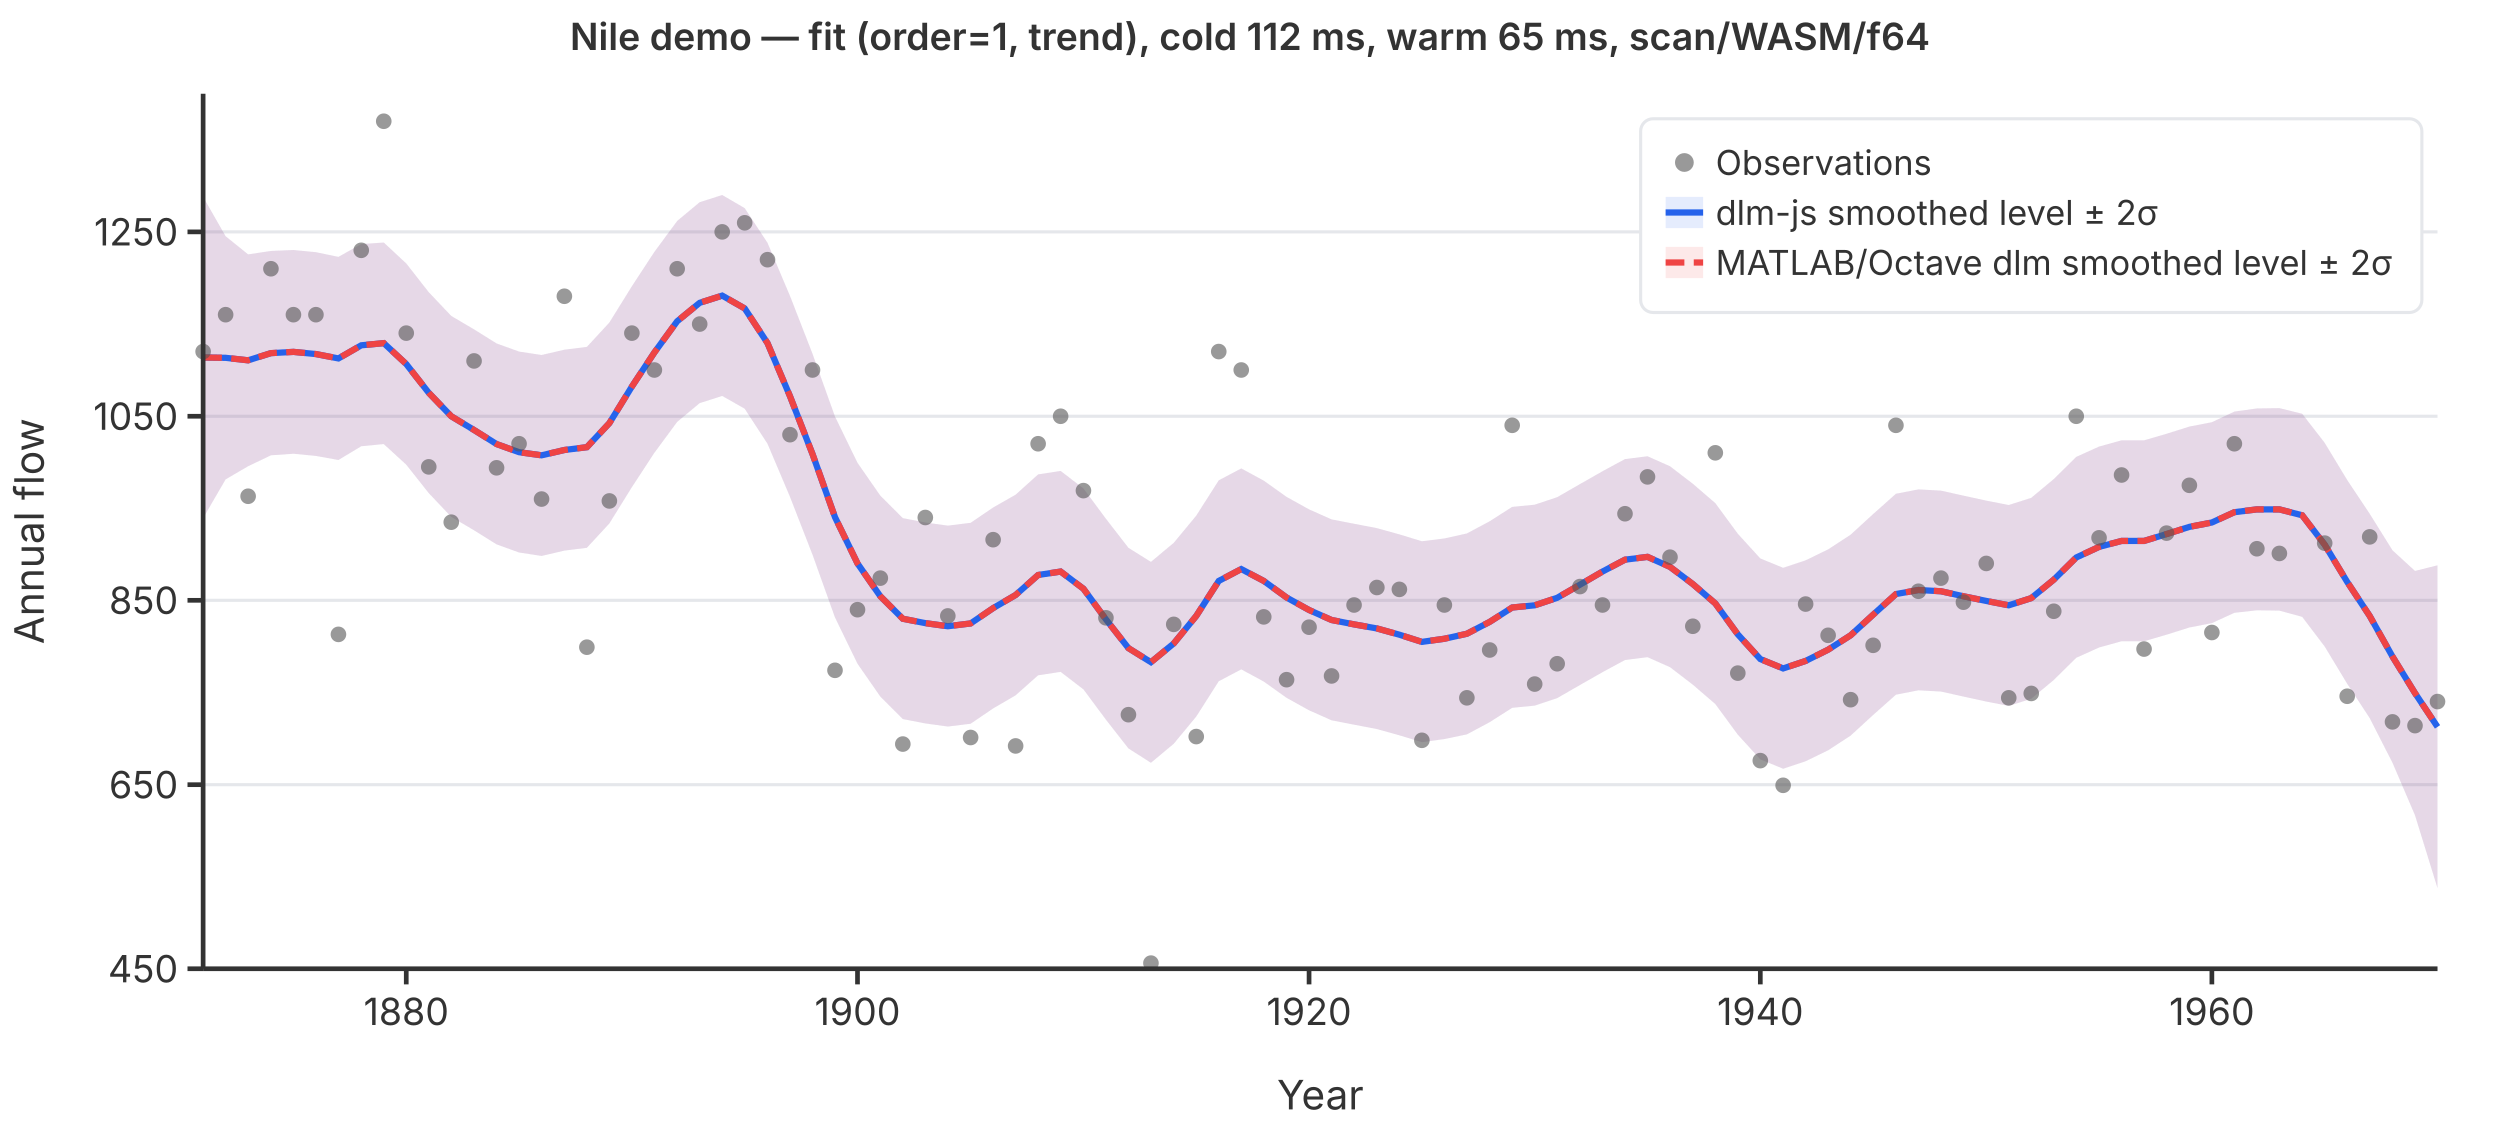
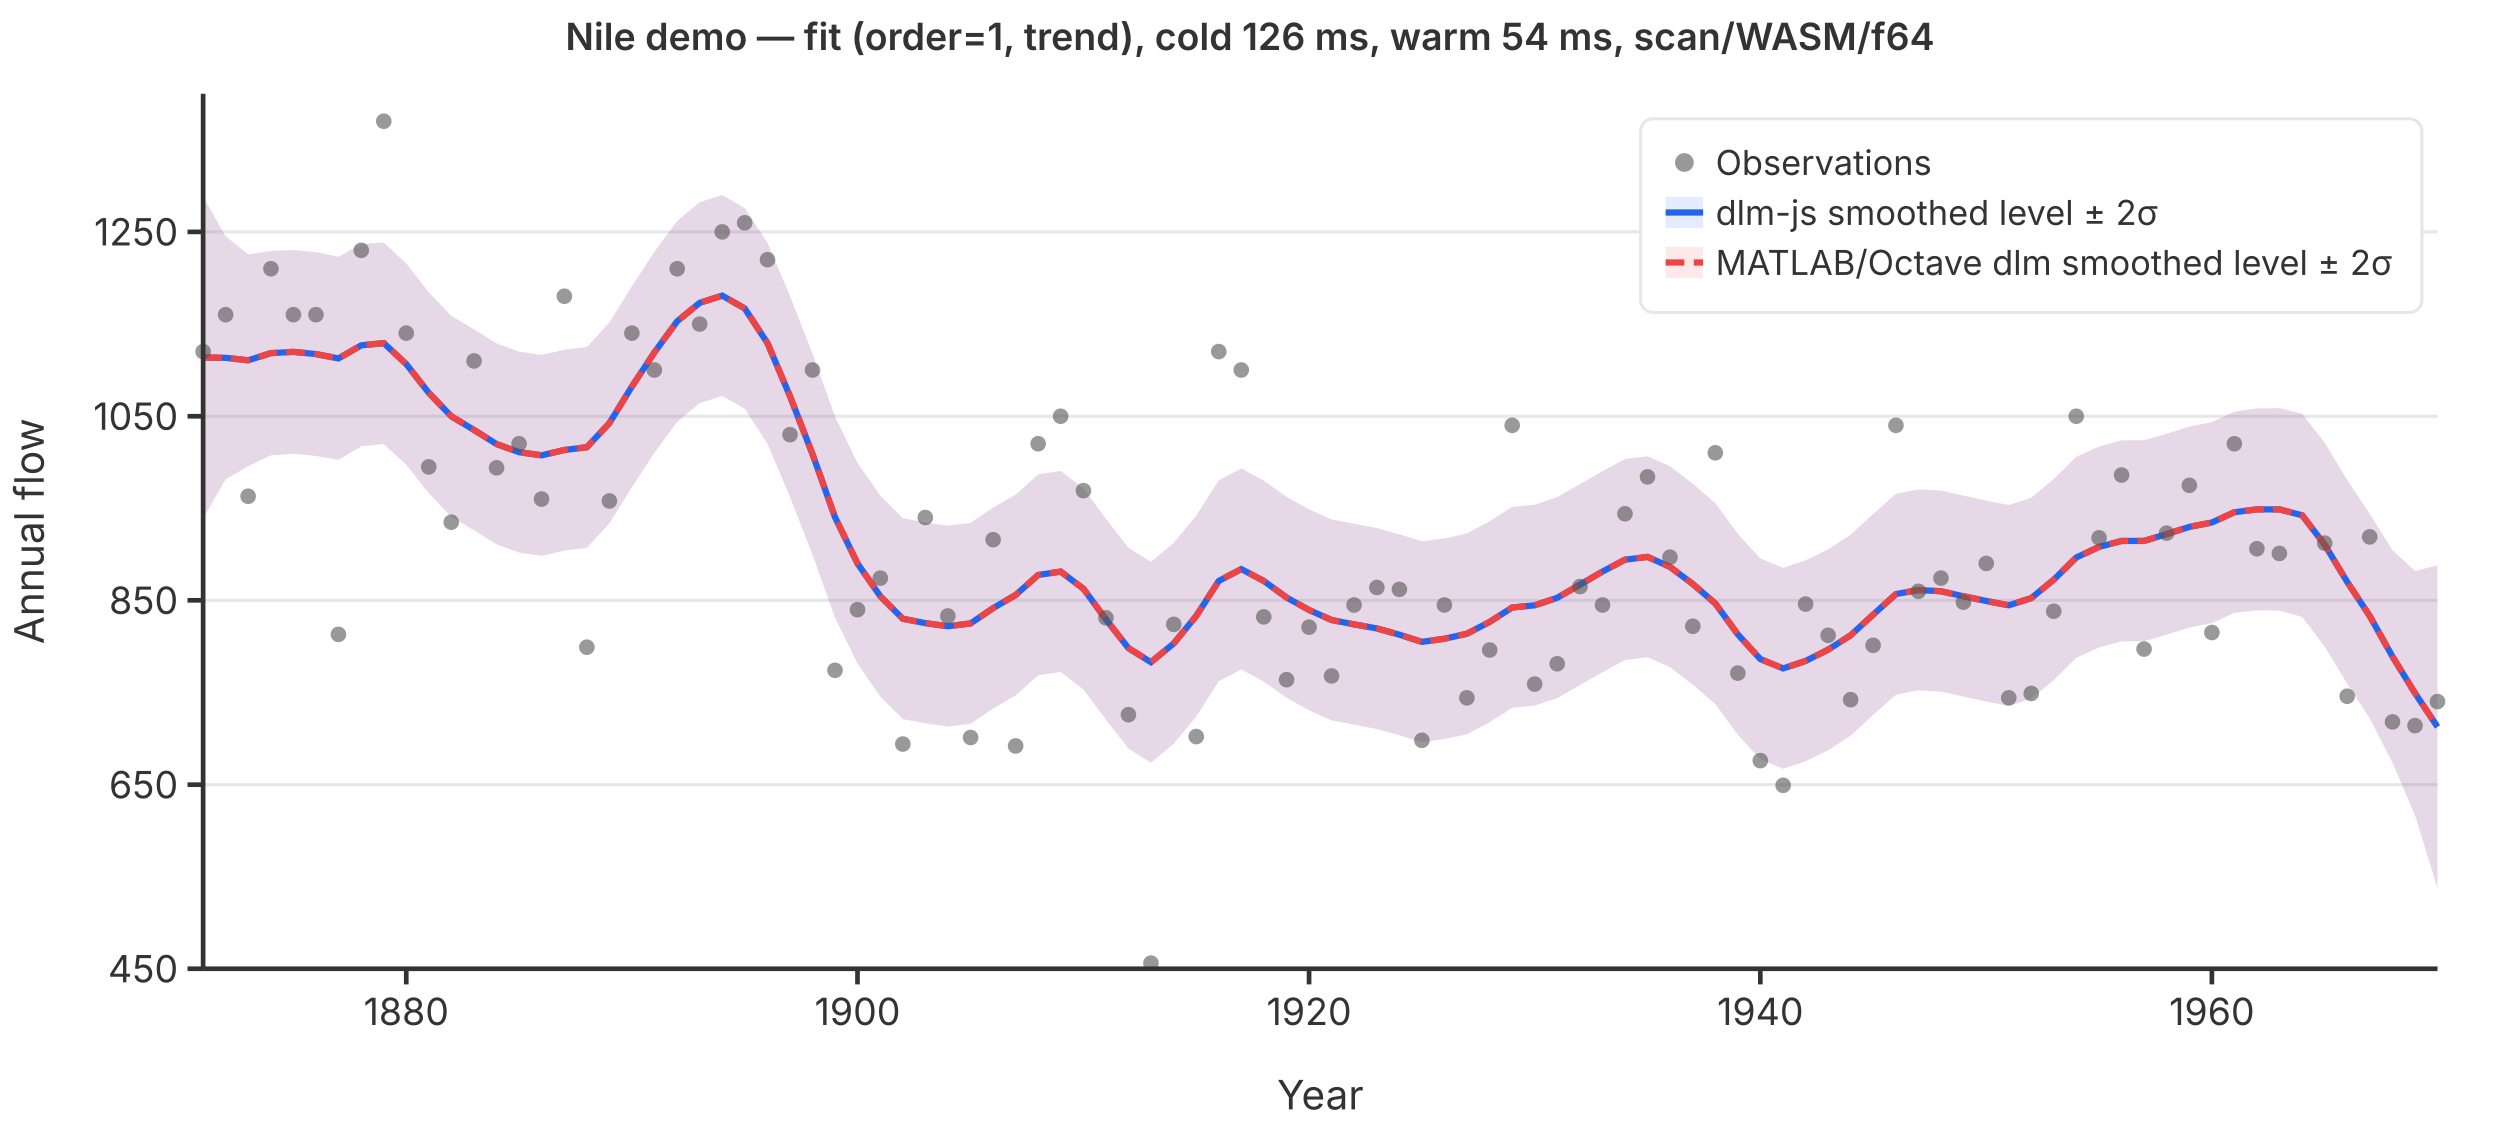
<svg xmlns="http://www.w3.org/2000/svg" viewBox="0 0 800 360" font-family="system-ui,-apple-system,sans-serif" font-size="12">
  <rect width="800" height="360" fill="white" />
  <line x1="65" y1="310.0" x2="780" y2="310.0" stroke="#e5e7eb" stroke-width="1" />
  <line x1="65" y1="251.1" x2="780" y2="251.1" stroke="#e5e7eb" stroke-width="1" />
  <line x1="65" y1="192.1" x2="780" y2="192.1" stroke="#e5e7eb" stroke-width="1" />
  <line x1="65" y1="133.2" x2="780" y2="133.2" stroke="#e5e7eb" stroke-width="1" />
  <line x1="65" y1="74.2" x2="780" y2="74.2" stroke="#e5e7eb" stroke-width="1" />
  <path d="M65.0,63.0L72.2,75.6L79.4,81.4L86.7,80.3L93.9,80.0L101.1,80.7L108.3,82.2L115.6,78.1L122.8,77.6L130.0,84.3L137.2,93.5L144.4,101.1L151.7,105.4L158.9,109.9L166.1,112.5L173.3,113.6L180.6,111.9L187.8,111.0L195.0,103.2L202.2,91.6L209.4,80.6L216.7,70.7L223.9,64.7L231.1,62.4L238.3,66.6L245.6,77.7L252.8,94.7L260.0,113.2L267.2,133.3L274.4,148.1L281.7,158.6L288.9,165.8L296.1,167.2L303.3,168.2L310.6,167.3L317.8,162.4L325.0,158.3L332.2,151.8L339.4,150.7L346.7,156.3L353.9,166.0L361.1,175.3L368.3,179.8L375.6,173.7L382.8,165.0L390.0,153.7L397.2,149.9L404.4,153.8L411.7,159.0L418.9,163.0L426.1,166.2L433.3,167.6L440.6,169.0L447.8,171.0L455.0,173.2L462.2,172.3L469.4,170.7L476.7,166.8L483.9,162.2L491.1,161.5L498.3,159.1L505.6,154.9L512.8,150.8L520.0,146.9L527.2,146.0L534.4,149.2L541.7,154.8L548.9,161.0L556.1,170.8L563.3,178.7L570.6,181.7L577.8,179.3L585.0,175.8L592.2,171.1L599.4,164.5L606.7,158.0L613.9,156.6L621.1,157.0L628.3,158.6L635.6,160.2L642.8,161.6L650.0,159.3L657.2,153.3L664.4,146.2L671.7,142.9L678.9,140.9L686.1,140.9L693.3,138.8L700.6,136.5L707.8,135.1L715.0,131.7L722.2,130.7L729.4,130.6L736.7,132.4L743.9,141.7L751.1,153.6L758.3,164.4L765.6,176.1L772.8,182.7L780.0,180.9L780.0,284.2L772.8,260.9L765.6,244.1L758.3,229.8L751.1,218.8L743.9,206.9L736.7,197.4L729.4,195.4L722.2,195.3L715.0,196.1L707.8,199.4L700.6,200.8L693.3,203.1L686.1,205.2L678.9,205.2L671.7,207.2L664.4,210.5L657.2,217.6L650.0,223.6L642.8,225.9L635.6,224.5L628.3,222.9L621.1,221.3L613.9,220.9L606.7,222.3L599.4,228.8L592.2,235.4L585.0,240.1L577.8,243.6L570.6,246.0L563.3,243.0L556.1,235.1L548.9,225.3L541.7,219.1L534.4,213.5L527.2,210.3L520.0,211.2L512.8,215.1L505.6,219.2L498.3,223.4L491.1,225.8L483.9,226.5L476.7,231.1L469.4,235.0L462.2,236.5L455.0,237.5L447.8,235.3L440.6,233.3L433.3,231.9L426.1,230.5L418.9,227.3L411.7,223.3L404.4,218.1L397.2,214.2L390.0,218.0L382.8,229.3L375.6,238.0L368.3,244.1L361.1,239.5L353.9,230.3L346.7,220.6L339.4,215.0L332.2,216.1L325.0,222.5L317.8,226.7L310.6,231.6L303.3,232.5L296.1,231.5L288.9,230.1L281.7,222.9L274.4,212.4L267.2,197.6L260.0,177.5L252.8,159.0L245.6,142.0L238.3,130.8L231.1,126.7L223.9,129.0L216.7,135.0L209.4,144.9L202.2,155.9L195.0,167.5L187.8,175.3L180.6,176.2L173.3,177.9L166.1,176.8L158.9,174.2L151.7,169.7L144.4,165.4L137.2,157.8L130.0,148.7L122.8,142.1L115.6,142.8L108.3,147.2L101.1,145.9L93.9,145.2L86.7,145.7L79.4,149.2L72.2,153.4L65.0,165.8Z" fill="rgba(37,99,235,0.12)" stroke="none" />
  <path d="M65.0,63.0L72.2,75.6L79.4,81.4L86.7,80.3L93.9,80.0L101.1,80.7L108.3,82.2L115.6,78.1L122.8,77.6L130.0,84.3L137.2,93.5L144.4,101.1L151.7,105.4L158.9,109.9L166.1,112.5L173.3,113.6L180.6,111.9L187.8,111.0L195.0,103.2L202.2,91.6L209.4,80.6L216.7,70.7L223.9,64.7L231.1,62.4L238.3,66.6L245.6,77.7L252.8,94.7L260.0,113.2L267.2,133.3L274.4,148.1L281.7,158.6L288.9,165.8L296.1,167.2L303.3,168.2L310.6,167.3L317.8,162.4L325.0,158.3L332.2,151.8L339.4,150.7L346.7,156.3L353.9,166.0L361.1,175.3L368.3,179.8L375.6,173.7L382.8,165.0L390.0,153.7L397.2,149.9L404.4,153.8L411.7,159.0L418.9,163.0L426.1,166.2L433.3,167.6L440.6,169.0L447.8,171.0L455.0,173.2L462.2,172.3L469.4,170.7L476.7,166.8L483.9,162.2L491.1,161.5L498.3,159.1L505.6,154.9L512.8,150.8L520.0,146.9L527.2,146.0L534.4,149.2L541.7,154.8L548.9,161.0L556.1,170.8L563.3,178.7L570.6,181.7L577.8,179.3L585.0,175.8L592.2,171.1L599.4,164.5L606.7,158.0L613.9,156.6L621.1,157.0L628.3,158.6L635.6,160.2L642.8,161.6L650.0,159.3L657.2,153.3L664.4,146.2L671.7,142.9L678.9,140.9L686.1,140.9L693.3,138.8L700.6,136.5L707.8,135.1L715.0,131.7L722.2,130.7L729.4,130.6L736.7,132.4L743.9,141.7L751.1,153.6L758.3,164.4L765.6,176.1L772.8,182.7L780.0,180.9L780.0,284.2L772.8,260.9L765.6,244.1L758.3,229.8L751.1,218.8L743.9,206.9L736.7,197.4L729.4,195.4L722.2,195.3L715.0,196.1L707.8,199.4L700.6,200.8L693.3,203.1L686.1,205.2L678.9,205.2L671.7,207.2L664.4,210.5L657.2,217.6L650.0,223.6L642.8,225.9L635.6,224.5L628.3,222.9L621.1,221.3L613.9,220.9L606.7,222.3L599.4,228.8L592.2,235.4L585.0,240.1L577.8,243.6L570.6,246.0L563.3,243.0L556.1,235.1L548.9,225.3L541.7,219.1L534.4,213.5L527.2,210.3L520.0,211.2L512.8,215.1L505.6,219.2L498.3,223.4L491.1,225.8L483.9,226.5L476.7,231.1L469.4,235.0L462.2,236.5L455.0,237.5L447.8,235.3L440.6,233.3L433.3,231.9L426.1,230.5L418.9,227.3L411.7,223.3L404.4,218.1L397.2,214.2L390.0,218.0L382.8,229.3L375.6,238.0L368.3,244.1L361.1,239.5L353.9,230.3L346.7,220.6L339.4,215.0L332.2,216.1L325.0,222.5L317.8,226.7L310.6,231.6L303.3,232.5L296.1,231.5L288.9,230.1L281.7,222.9L274.4,212.4L267.2,197.6L260.0,177.5L252.8,159.0L245.6,142.0L238.3,130.8L231.1,126.7L223.9,129.0L216.7,135.0L209.4,144.9L202.2,155.9L195.0,167.5L187.8,175.3L180.6,176.2L173.3,177.9L166.1,176.8L158.9,174.2L151.7,169.7L144.4,165.4L137.2,157.8L130.0,148.7L122.8,142.1L115.6,142.8L108.3,147.2L101.1,145.9L93.9,145.2L86.7,145.7L79.4,149.2L72.2,153.4L65.0,165.8Z" fill="rgba(239,68,68,0.12)" stroke="none" />
  <polyline points="65.0,114.4 72.2,114.5 79.4,115.3 86.7,113.0 93.9,112.6 101.1,113.3 108.3,114.7 115.6,110.5 122.8,109.8 130.0,116.5 137.2,125.7 144.4,133.2 151.7,137.6 158.9,142.1 166.1,144.7 173.3,145.7 180.6,144.0 187.8,143.1 195.0,135.4 202.2,123.7 209.4,112.8 216.7,102.8 223.9,96.9 231.1,94.6 238.3,98.7 245.6,109.8 252.8,126.8 260.0,145.3 267.2,165.5 274.4,180.3 281.7,190.8 288.9,198.0 296.1,199.4 303.3,200.4 310.6,199.5 317.8,194.6 325.0,190.4 332.2,184.0 339.4,182.9 346.7,188.4 353.9,198.2 361.1,207.4 368.3,211.9 375.6,205.9 382.8,197.1 390.0,185.9 397.2,182.1 404.4,185.9 411.7,191.2 418.9,195.2 426.1,198.4 433.3,199.8 440.6,201.1 447.8,203.1 455.0,205.4 462.2,204.4 469.4,202.8 476.7,199.0 483.9,194.4 491.1,193.7 498.3,191.3 505.6,187.1 512.8,182.9 520.0,179.1 527.2,178.2 534.4,181.4 541.7,186.9 548.9,193.1 556.1,203.0 563.3,210.9 570.6,213.9 577.8,211.5 585.0,207.9 592.2,203.3 599.4,196.7 606.7,190.1 613.9,188.8 621.1,189.2 628.3,190.8 635.6,192.3 642.8,193.7 650.0,191.4 657.2,185.5 664.4,178.4 671.7,175.0 678.9,173.1 686.1,173.1 693.3,170.9 700.6,168.6 707.8,167.2 715.0,163.9 722.2,163.0 729.4,163.0 736.7,164.9 743.9,174.3 751.1,186.2 758.3,197.1 765.6,210.1 772.8,221.8 780.0,232.6" fill="none" stroke="#2563eb" stroke-width="2" />
  <polyline points="65.0,114.4 72.2,114.5 79.4,115.3 86.7,113.0 93.9,112.6 101.1,113.3 108.3,114.7 115.6,110.5 122.8,109.8 130.0,116.5 137.2,125.7 144.4,133.2 151.7,137.6 158.9,142.1 166.1,144.7 173.3,145.7 180.6,144.0 187.8,143.1 195.0,135.4 202.2,123.7 209.4,112.8 216.7,102.8 223.9,96.9 231.1,94.6 238.3,98.7 245.6,109.8 252.8,126.8 260.0,145.3 267.2,165.5 274.4,180.3 281.7,190.8 288.9,198.0 296.1,199.4 303.3,200.4 310.6,199.5 317.8,194.6 325.0,190.4 332.2,184.0 339.4,182.9 346.7,188.4 353.9,198.2 361.1,207.4 368.3,211.9 375.6,205.9 382.8,197.1 390.0,185.9 397.2,182.1 404.4,185.9 411.7,191.2 418.9,195.2 426.1,198.4 433.3,199.8 440.6,201.1 447.8,203.1 455.0,205.4 462.2,204.4 469.4,202.8 476.7,199.0 483.9,194.4 491.1,193.7 498.3,191.3 505.6,187.1 512.8,182.9 520.0,179.1 527.2,178.2 534.4,181.4 541.7,186.9 548.9,193.1 556.1,203.0 563.3,210.9 570.6,213.9 577.8,211.5 585.0,207.9 592.2,203.3 599.4,196.7 606.7,190.1 613.9,188.8 621.1,189.2 628.3,190.8 635.6,192.3 642.8,193.7 650.0,191.4 657.2,185.5 664.4,178.4 671.7,175.0 678.9,173.1 686.1,173.1 693.3,170.9 700.6,168.6 707.8,167.2 715.0,163.9 722.2,163.0 729.4,163.0 736.7,164.9 743.9,174.3 751.1,186.2 758.3,197.1 765.6,210.1 772.8,221.8 780.0,232.6" fill="none" stroke="#ef4444" stroke-width="2" stroke-dasharray="6,3" />
  <circle cx="65.0" cy="112.5" r="2.5" fill="#555" opacity="0.6" />
  <circle cx="72.2" cy="100.7" r="2.5" fill="#555" opacity="0.6" />
  <circle cx="79.4" cy="158.8" r="2.5" fill="#555" opacity="0.6" />
  <circle cx="86.7" cy="86.0" r="2.5" fill="#555" opacity="0.6" />
  <circle cx="93.9" cy="100.7" r="2.5" fill="#555" opacity="0.6" />
  <circle cx="101.1" cy="100.7" r="2.5" fill="#555" opacity="0.6" />
  <circle cx="108.3" cy="203.0" r="2.5" fill="#555" opacity="0.6" />
  <circle cx="115.6" cy="80.1" r="2.5" fill="#555" opacity="0.6" />
  <circle cx="122.8" cy="38.8" r="2.5" fill="#555" opacity="0.6" />
  <circle cx="130.0" cy="106.6" r="2.5" fill="#555" opacity="0.6" />
  <circle cx="137.2" cy="149.4" r="2.5" fill="#555" opacity="0.6" />
  <circle cx="144.4" cy="167.1" r="2.5" fill="#555" opacity="0.6" />
  <circle cx="151.7" cy="115.5" r="2.5" fill="#555" opacity="0.6" />
  <circle cx="158.9" cy="149.7" r="2.5" fill="#555" opacity="0.6" />
  <circle cx="166.1" cy="142.0" r="2.5" fill="#555" opacity="0.6" />
  <circle cx="173.3" cy="159.7" r="2.5" fill="#555" opacity="0.6" />
  <circle cx="180.6" cy="94.8" r="2.5" fill="#555" opacity="0.6" />
  <circle cx="187.8" cy="207.1" r="2.5" fill="#555" opacity="0.6" />
  <circle cx="195.0" cy="160.3" r="2.5" fill="#555" opacity="0.6" />
  <circle cx="202.2" cy="106.6" r="2.5" fill="#555" opacity="0.6" />
  <circle cx="209.4" cy="118.4" r="2.5" fill="#555" opacity="0.6" />
  <circle cx="216.7" cy="86.0" r="2.5" fill="#555" opacity="0.6" />
  <circle cx="223.9" cy="103.7" r="2.5" fill="#555" opacity="0.6" />
  <circle cx="231.1" cy="74.2" r="2.5" fill="#555" opacity="0.6" />
  <circle cx="238.3" cy="71.3" r="2.5" fill="#555" opacity="0.6" />
  <circle cx="245.6" cy="83.1" r="2.5" fill="#555" opacity="0.6" />
  <circle cx="252.8" cy="139.1" r="2.5" fill="#555" opacity="0.6" />
  <circle cx="260.0" cy="118.4" r="2.5" fill="#555" opacity="0.6" />
  <circle cx="267.2" cy="214.5" r="2.5" fill="#555" opacity="0.6" />
  <circle cx="274.4" cy="195.1" r="2.5" fill="#555" opacity="0.6" />
  <circle cx="281.7" cy="185.0" r="2.5" fill="#555" opacity="0.6" />
  <circle cx="288.9" cy="238.1" r="2.5" fill="#555" opacity="0.6" />
  <circle cx="296.1" cy="165.6" r="2.5" fill="#555" opacity="0.6" />
  <circle cx="303.3" cy="197.1" r="2.5" fill="#555" opacity="0.6" />
  <circle cx="310.6" cy="236.0" r="2.5" fill="#555" opacity="0.6" />
  <circle cx="317.8" cy="172.7" r="2.5" fill="#555" opacity="0.6" />
  <circle cx="325.0" cy="238.7" r="2.5" fill="#555" opacity="0.6" />
  <circle cx="332.2" cy="142.0" r="2.5" fill="#555" opacity="0.6" />
  <circle cx="339.4" cy="133.2" r="2.5" fill="#555" opacity="0.6" />
  <circle cx="346.7" cy="157.0" r="2.5" fill="#555" opacity="0.6" />
  <circle cx="353.9" cy="197.7" r="2.5" fill="#555" opacity="0.6" />
  <circle cx="361.1" cy="228.7" r="2.5" fill="#555" opacity="0.6" />
  <circle cx="368.3" cy="308.2" r="2.5" fill="#555" opacity="0.6" />
  <circle cx="375.6" cy="199.8" r="2.5" fill="#555" opacity="0.6" />
  <circle cx="382.8" cy="235.7" r="2.5" fill="#555" opacity="0.6" />
  <circle cx="390.0" cy="112.5" r="2.5" fill="#555" opacity="0.6" />
  <circle cx="397.2" cy="118.4" r="2.5" fill="#555" opacity="0.6" />
  <circle cx="404.4" cy="197.4" r="2.5" fill="#555" opacity="0.6" />
  <circle cx="411.7" cy="217.5" r="2.5" fill="#555" opacity="0.6" />
  <circle cx="418.9" cy="200.7" r="2.5" fill="#555" opacity="0.6" />
  <circle cx="426.1" cy="216.3" r="2.5" fill="#555" opacity="0.6" />
  <circle cx="433.3" cy="193.6" r="2.5" fill="#555" opacity="0.6" />
  <circle cx="440.6" cy="188.0" r="2.5" fill="#555" opacity="0.6" />
  <circle cx="447.8" cy="188.6" r="2.5" fill="#555" opacity="0.6" />
  <circle cx="455.0" cy="236.9" r="2.5" fill="#555" opacity="0.6" />
  <circle cx="462.2" cy="193.6" r="2.5" fill="#555" opacity="0.6" />
  <circle cx="469.4" cy="223.3" r="2.5" fill="#555" opacity="0.6" />
  <circle cx="476.7" cy="208.0" r="2.5" fill="#555" opacity="0.6" />
  <circle cx="483.9" cy="136.1" r="2.5" fill="#555" opacity="0.6" />
  <circle cx="491.1" cy="218.9" r="2.5" fill="#555" opacity="0.6" />
  <circle cx="498.3" cy="212.4" r="2.5" fill="#555" opacity="0.6" />
  <circle cx="505.6" cy="187.7" r="2.5" fill="#555" opacity="0.6" />
  <circle cx="512.8" cy="193.6" r="2.5" fill="#555" opacity="0.6" />
  <circle cx="520.0" cy="164.4" r="2.5" fill="#555" opacity="0.6" />
  <circle cx="527.2" cy="152.6" r="2.5" fill="#555" opacity="0.6" />
  <circle cx="534.4" cy="178.3" r="2.5" fill="#555" opacity="0.6" />
  <circle cx="541.7" cy="200.4" r="2.5" fill="#555" opacity="0.6" />
  <circle cx="548.9" cy="144.9" r="2.5" fill="#555" opacity="0.6" />
  <circle cx="556.1" cy="215.4" r="2.5" fill="#555" opacity="0.6" />
  <circle cx="563.3" cy="243.4" r="2.5" fill="#555" opacity="0.6" />
  <circle cx="570.6" cy="251.3" r="2.5" fill="#555" opacity="0.6" />
  <circle cx="577.8" cy="193.3" r="2.5" fill="#555" opacity="0.6" />
  <circle cx="585.0" cy="203.3" r="2.5" fill="#555" opacity="0.6" />
  <circle cx="592.2" cy="223.9" r="2.5" fill="#555" opacity="0.6" />
  <circle cx="599.4" cy="206.5" r="2.5" fill="#555" opacity="0.6" />
  <circle cx="606.7" cy="136.1" r="2.5" fill="#555" opacity="0.6" />
  <circle cx="613.9" cy="189.2" r="2.5" fill="#555" opacity="0.6" />
  <circle cx="621.1" cy="185.0" r="2.5" fill="#555" opacity="0.6" />
  <circle cx="628.3" cy="192.7" r="2.5" fill="#555" opacity="0.6" />
  <circle cx="635.6" cy="180.3" r="2.5" fill="#555" opacity="0.6" />
  <circle cx="642.8" cy="223.3" r="2.5" fill="#555" opacity="0.6" />
  <circle cx="650.0" cy="221.9" r="2.5" fill="#555" opacity="0.6" />
  <circle cx="657.2" cy="195.6" r="2.5" fill="#555" opacity="0.6" />
  <circle cx="664.4" cy="133.2" r="2.5" fill="#555" opacity="0.6" />
  <circle cx="671.7" cy="172.1" r="2.5" fill="#555" opacity="0.6" />
  <circle cx="678.9" cy="152.0" r="2.5" fill="#555" opacity="0.6" />
  <circle cx="686.1" cy="207.7" r="2.5" fill="#555" opacity="0.6" />
  <circle cx="693.3" cy="170.6" r="2.5" fill="#555" opacity="0.6" />
  <circle cx="700.6" cy="155.3" r="2.5" fill="#555" opacity="0.6" />
  <circle cx="707.8" cy="202.4" r="2.5" fill="#555" opacity="0.6" />
  <circle cx="715.0" cy="142.0" r="2.5" fill="#555" opacity="0.6" />
  <circle cx="722.2" cy="175.6" r="2.5" fill="#555" opacity="0.6" />
  <circle cx="729.4" cy="177.1" r="2.5" fill="#555" opacity="0.6" />
  <circle cx="736.7" cy="97.8" r="2.5" fill="#555" opacity="0.6" />
  <circle cx="743.9" cy="173.8" r="2.5" fill="#555" opacity="0.6" />
  <circle cx="751.1" cy="222.8" r="2.5" fill="#555" opacity="0.6" />
  <circle cx="758.3" cy="171.8" r="2.5" fill="#555" opacity="0.6" />
  <circle cx="765.6" cy="231.0" r="2.5" fill="#555" opacity="0.6" />
  <circle cx="772.8" cy="232.2" r="2.5" fill="#555" opacity="0.6" />
  <circle cx="780.0" cy="224.5" r="2.5" fill="#555" opacity="0.6" />
  <line x1="65" y1="30" x2="65" y2="310" stroke="#333" stroke-width="1.5" />
  <line x1="65" y1="310" x2="780" y2="310" stroke="#333" stroke-width="1.5" />
  <line x1="60" y1="310.0" x2="65" y2="310.0" stroke="#333" stroke-width="1.5" />
  <text x="57" y="310.0" text-anchor="end" dominant-baseline="middle" fill="#333">450</text>
  <line x1="60" y1="251.1" x2="65" y2="251.1" stroke="#333" stroke-width="1.5" />
  <text x="57" y="251.1" text-anchor="end" dominant-baseline="middle" fill="#333">650</text>
  <line x1="60" y1="192.1" x2="65" y2="192.1" stroke="#333" stroke-width="1.5" />
  <text x="57" y="192.1" text-anchor="end" dominant-baseline="middle" fill="#333">850</text>
  <line x1="60" y1="133.2" x2="65" y2="133.2" stroke="#333" stroke-width="1.5" />
  <text x="57" y="133.2" text-anchor="end" dominant-baseline="middle" fill="#333">1050</text>
  <line x1="60" y1="74.2" x2="65" y2="74.2" stroke="#333" stroke-width="1.5" />
  <text x="57" y="74.2" text-anchor="end" dominant-baseline="middle" fill="#333">1250</text>
  <line x1="130.0" y1="310" x2="130.0" y2="315" stroke="#333" stroke-width="1.5" />
  <text x="130.0" y="328" text-anchor="middle" fill="#333">1880</text>
  <line x1="274.4" y1="310" x2="274.4" y2="315" stroke="#333" stroke-width="1.5" />
  <text x="274.4" y="328" text-anchor="middle" fill="#333">1900</text>
  <line x1="418.9" y1="310" x2="418.9" y2="315" stroke="#333" stroke-width="1.5" />
  <text x="418.9" y="328" text-anchor="middle" fill="#333">1920</text>
  <line x1="563.3" y1="310" x2="563.3" y2="315" stroke="#333" stroke-width="1.5" />
  <text x="563.3" y="328" text-anchor="middle" fill="#333">1940</text>
  <line x1="707.8" y1="310" x2="707.8" y2="315" stroke="#333" stroke-width="1.5" />
  <text x="707.8" y="328" text-anchor="middle" fill="#333">1960</text>
  <text x="422.5" y="355" text-anchor="middle" fill="#333" font-size="13">Year</text>
  <text x="14" y="170" text-anchor="middle" fill="#333" font-size="13" transform="rotate(-90,14,170)">Annual flow</text>
-   <text x="400" y="16" text-anchor="middle" fill="#333" font-size="12" font-weight="600">Nile demo — fit (order=1, trend), cold 112 ms, warm 65 ms, scan/WASM/f64</text>
+   <text x="400" y="16" text-anchor="middle" fill="#333" font-size="12" font-weight="600">Nile demo — fit (order=1, trend), cold 126 ms, warm 54 ms, scan/WASM/f64</text>
  <rect x="525" y="38" width="250" height="62" rx="4" fill="white" stroke="#e5e7eb" stroke-width="1" />
  <circle cx="539" cy="52" r="3" fill="#555" opacity="0.6" />
  <text x="549" y="52" dominant-baseline="middle" fill="#333" font-size="11">Observations</text>
  <line x1="533" y1="68" x2="545" y2="68" stroke="#2563eb" stroke-width="2" />
  <rect x="533" y="63" width="12" height="10" fill="rgba(37,99,235,0.12)" stroke="none" />
  <text x="549" y="68" dominant-baseline="middle" fill="#333" font-size="11">dlm-js smoothed level ± 2σ</text>
  <line x1="533" y1="84" x2="545" y2="84" stroke="#ef4444" stroke-width="2" stroke-dasharray="6,3" />
  <rect x="533" y="79" width="12" height="10" fill="rgba(239,68,68,0.12)" stroke="none" />
  <text x="549" y="84" dominant-baseline="middle" fill="#333" font-size="11">MATLAB/Octave dlm smoothed level ± 2σ</text>
</svg>
